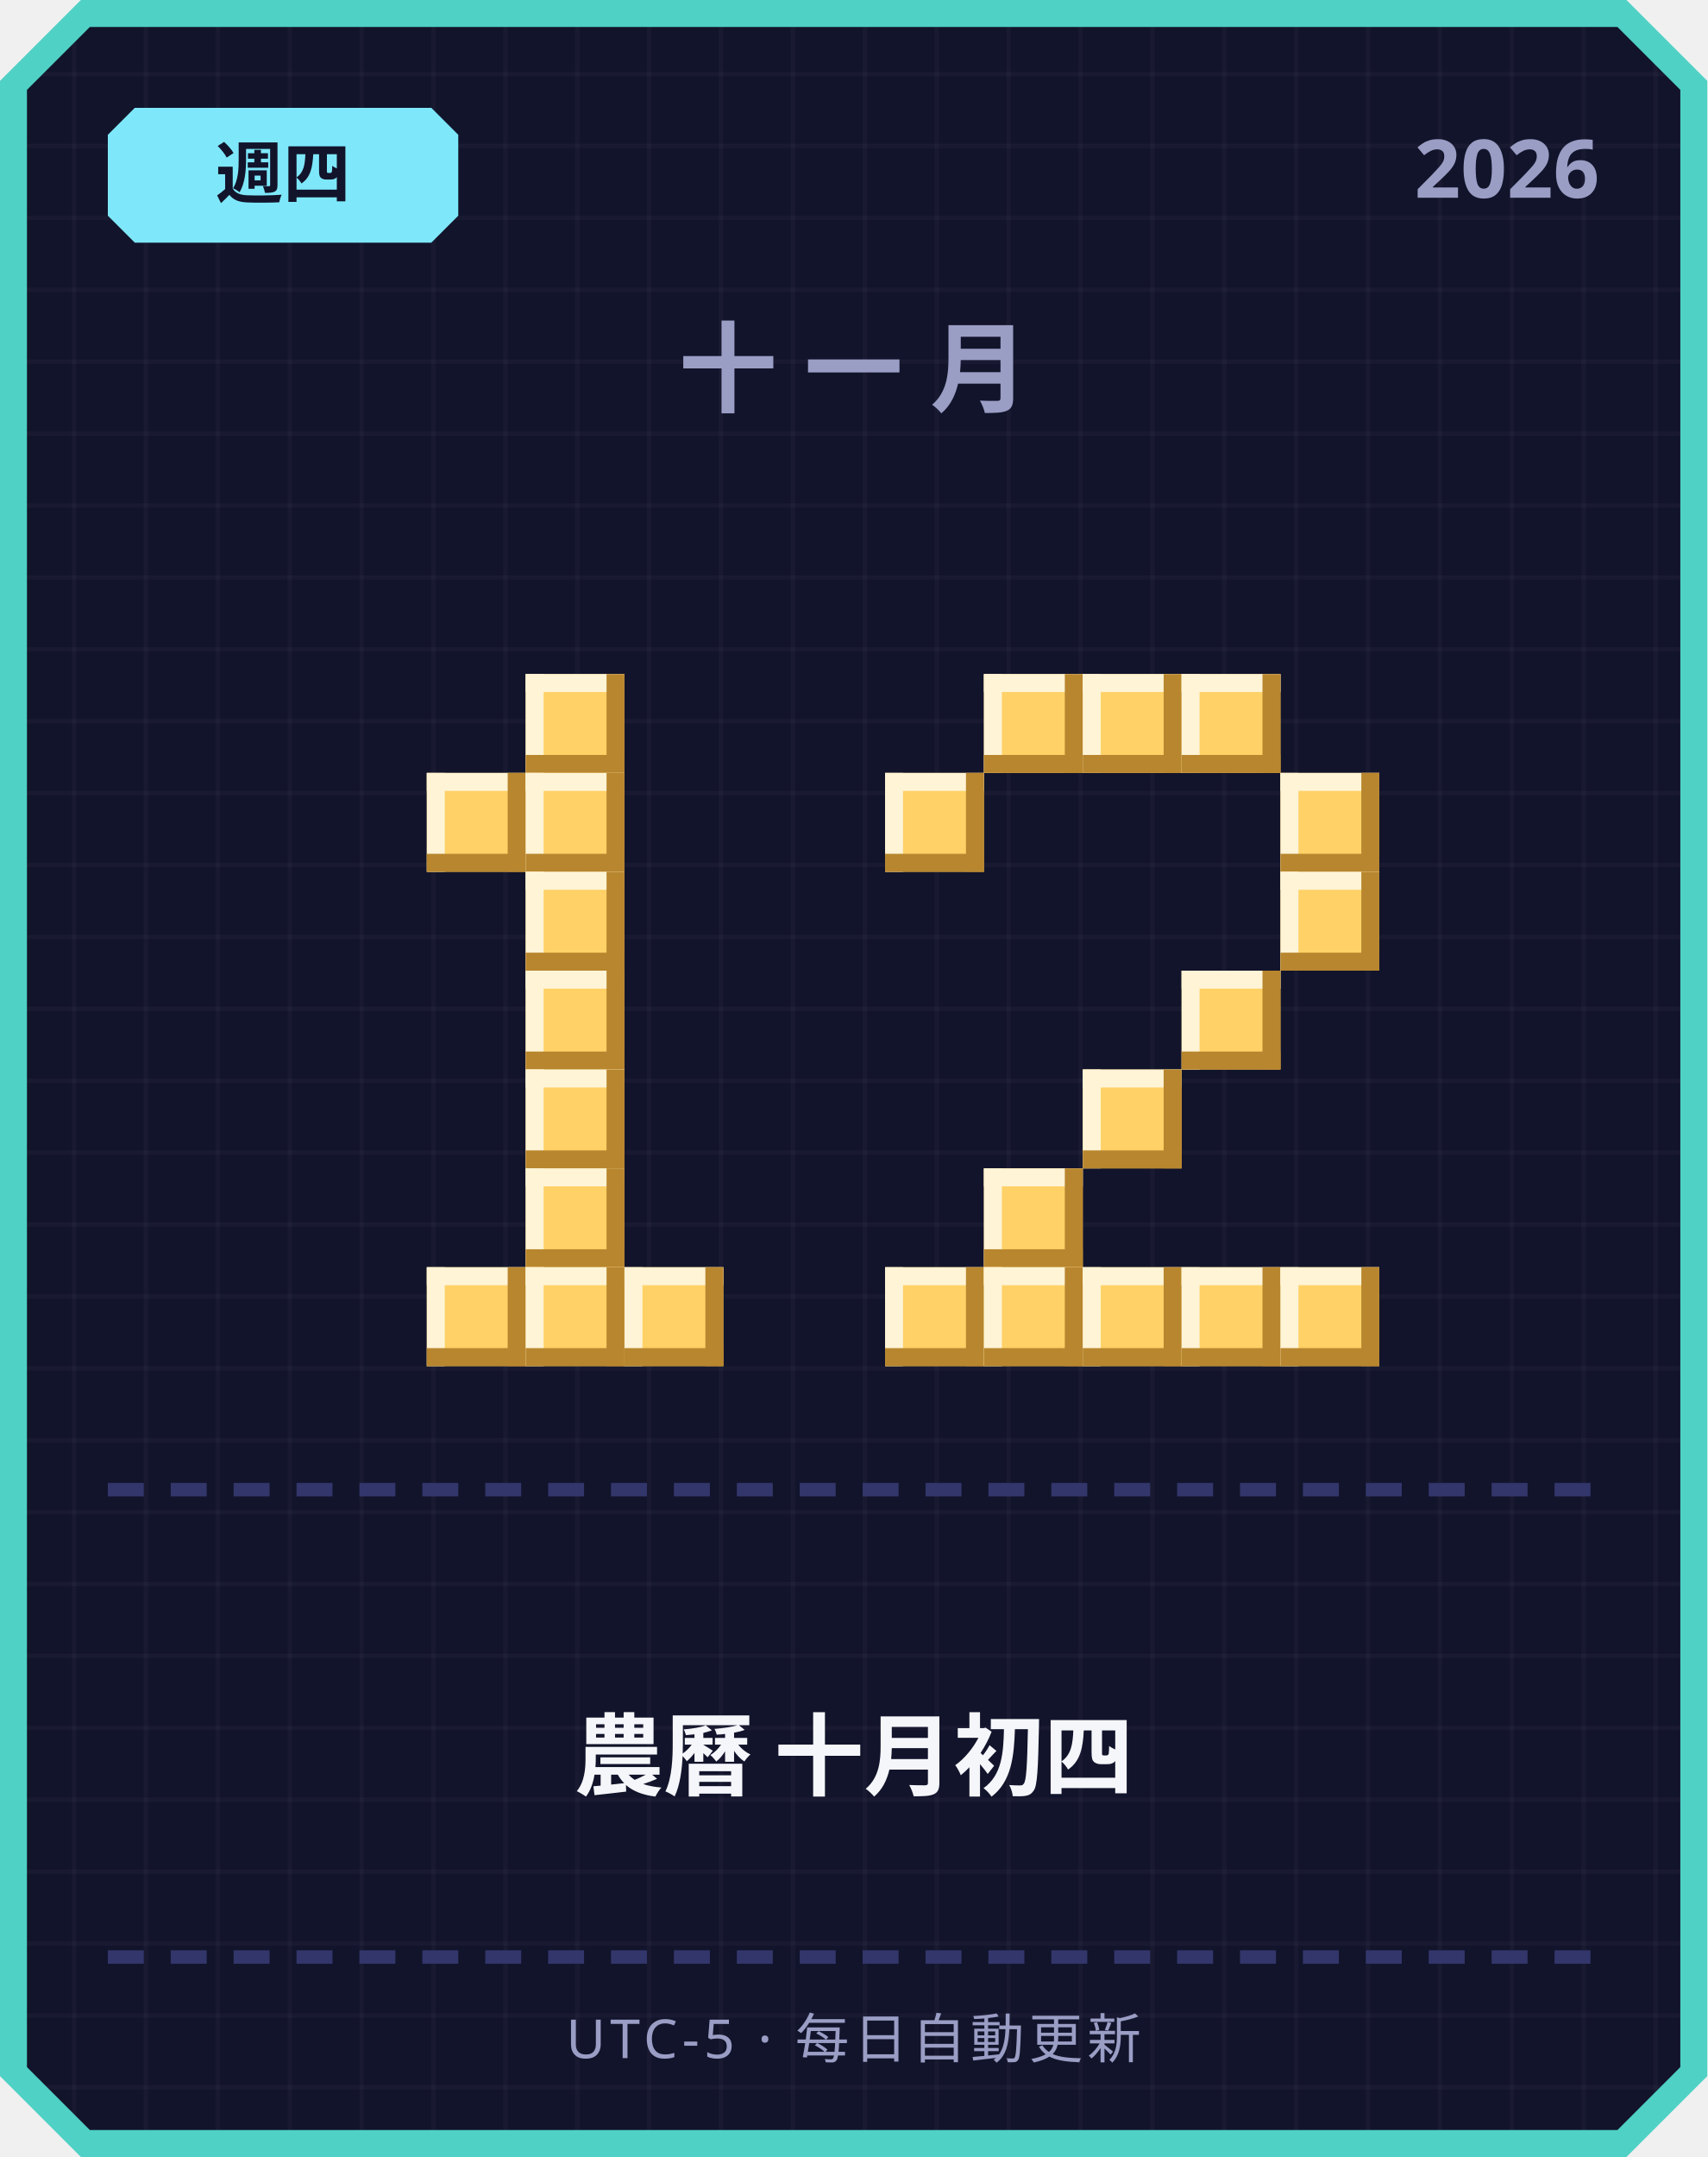
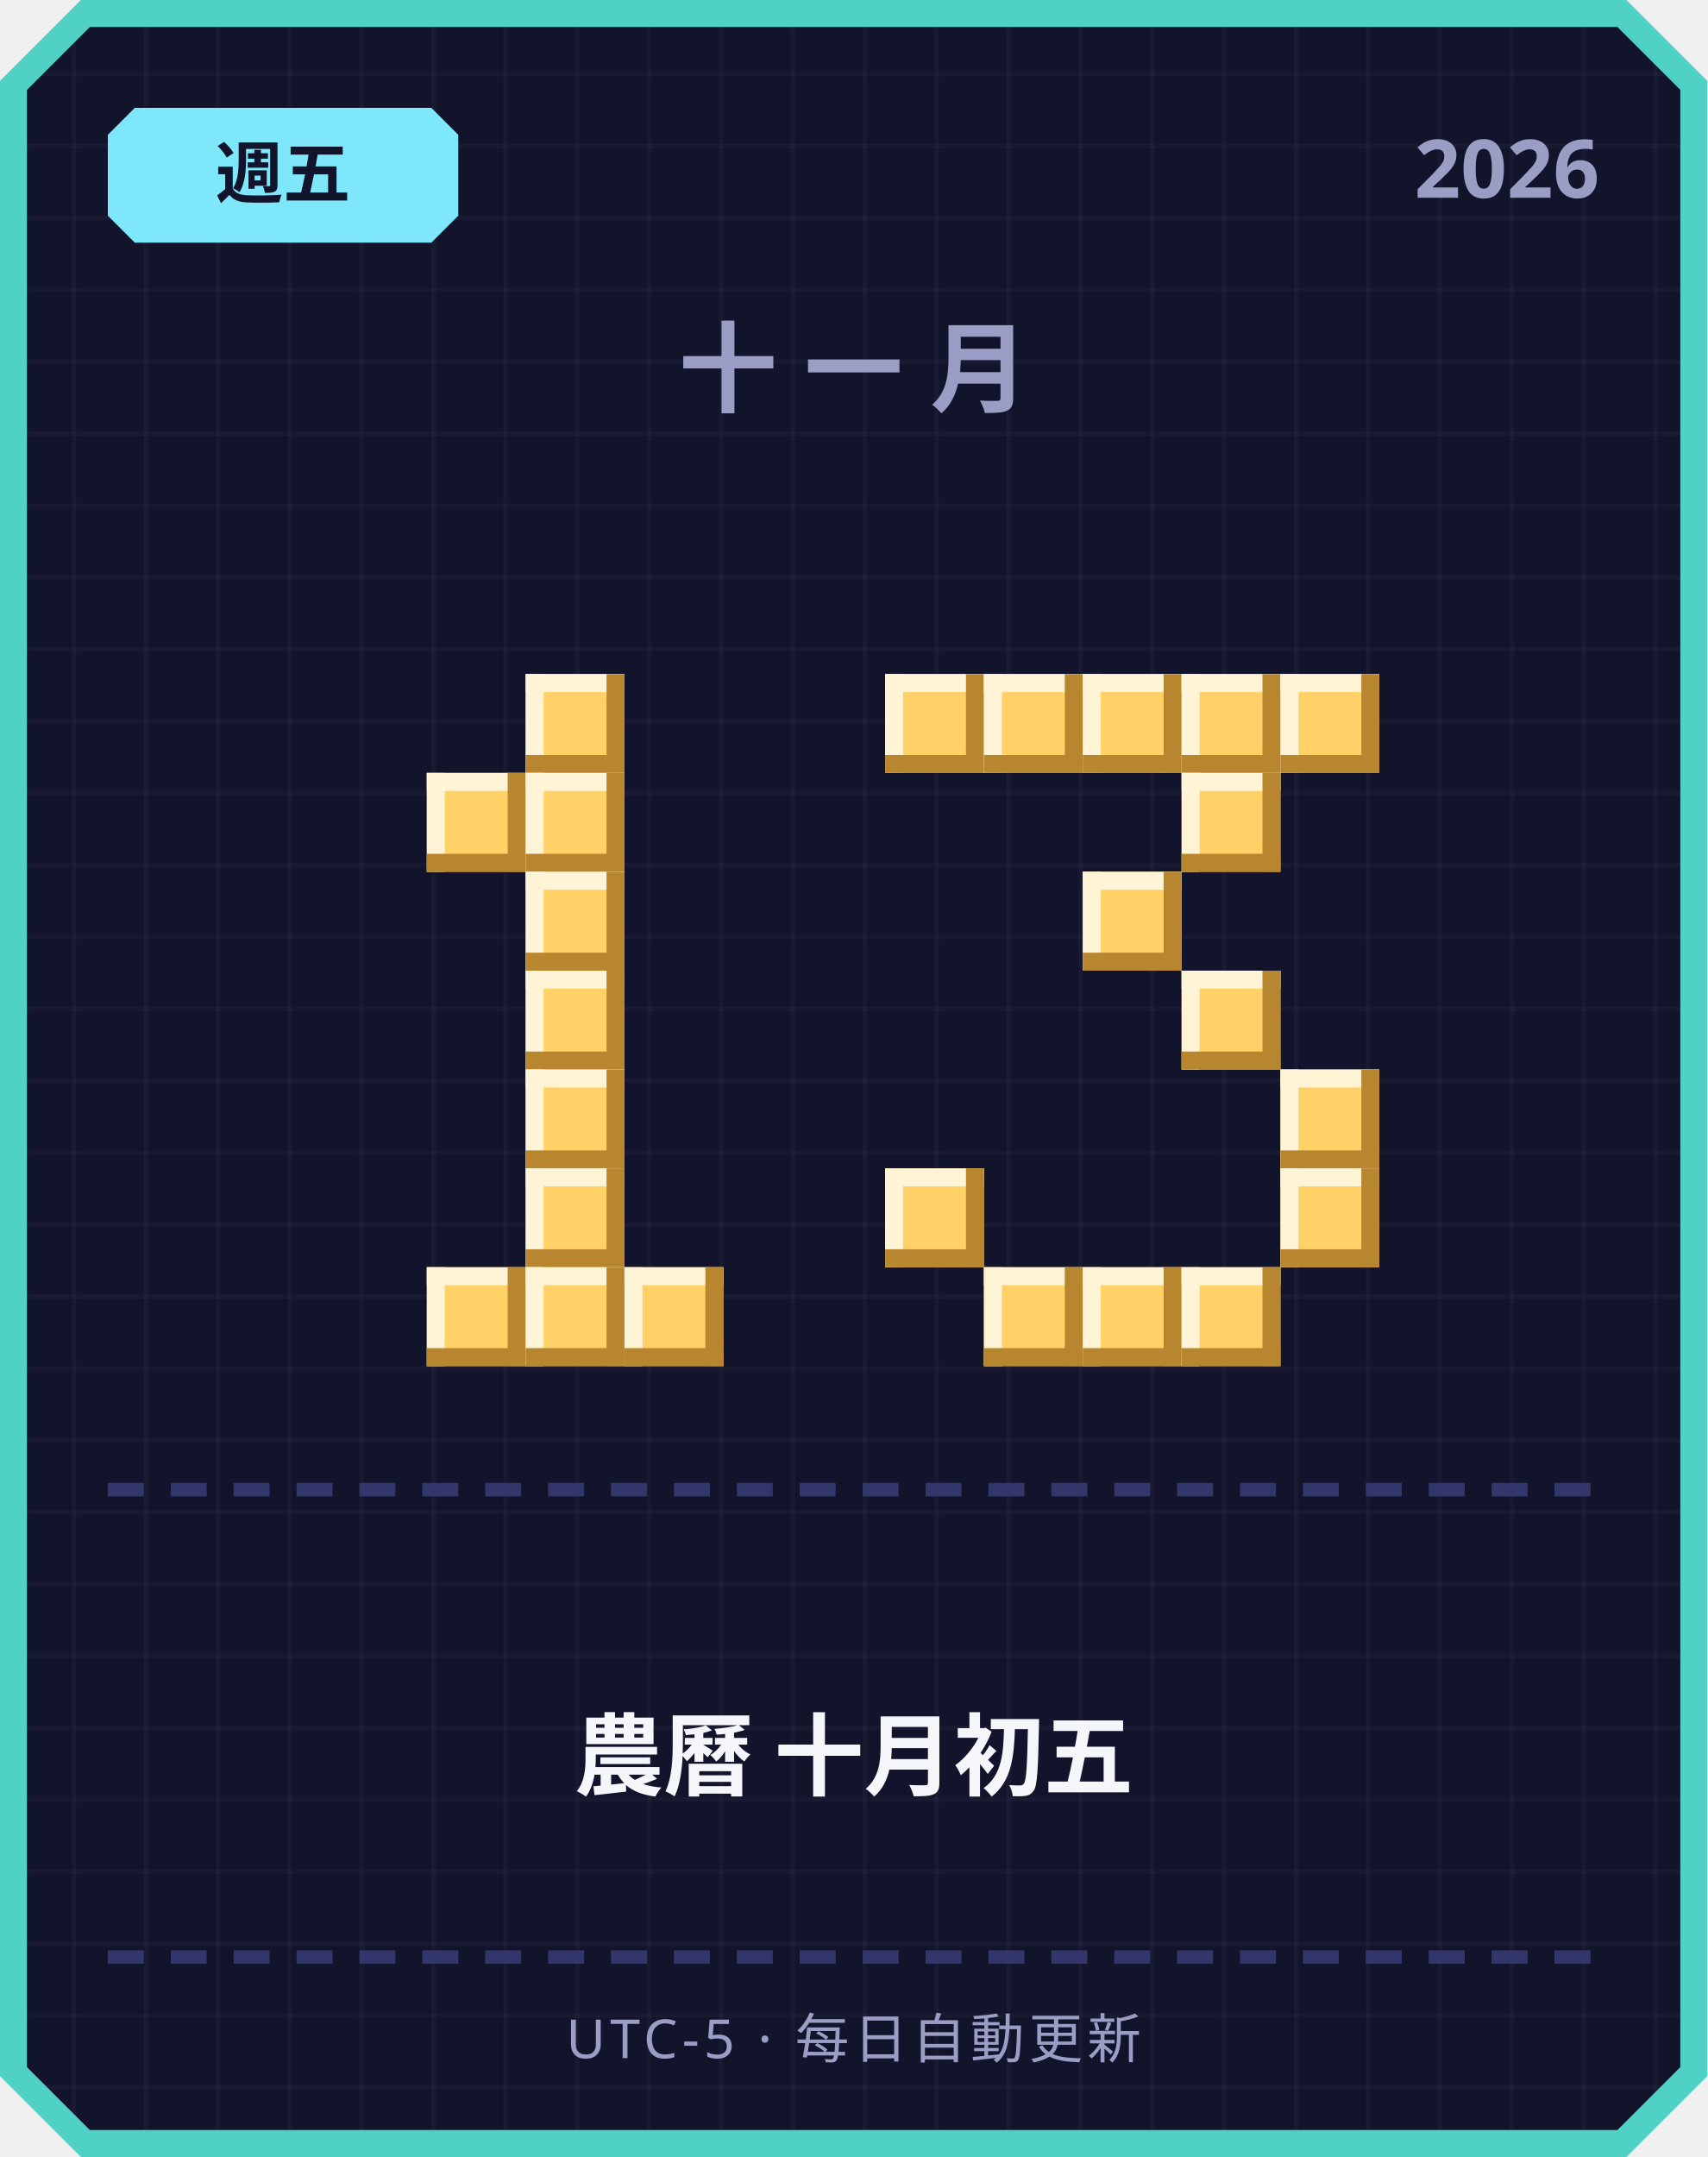
<svg xmlns="http://www.w3.org/2000/svg" width="380" height="480" viewBox="0 0 380 480">
  <defs>
    <pattern id="grid" width="16" height="16" patternUnits="userSpaceOnUse">
      <rect width="16" height="16" fill="#12142b" />
      <rect width="1" height="16" fill="#ffffff" opacity="0.03" />
      <rect width="16" height="1" fill="#ffffff" opacity="0.03" />
    </pattern>
  </defs>
  <path d="M 18,0 L 362,0 L 380,18 L 380,462 L 362,480 L 18,480 L 0,462 L 0,18 Z" fill="#4fd1c5" />
  <path d="M 20,6 L 360,6 L 374,20 L 374,460 L 360,474 L 20,474 L 6,460 L 6,20 Z" fill="url(#grid)" />
  <path d="M 30,24 L 96,24 L 102,30 L 102,48 L 96,54 L 30,54 L 24,48 L 24,30 Z" fill="#7ee8fa" />
-   <text x="63" y="44" text-anchor="middle" font-family="'Segoe UI', sans-serif" font-size="15" font-weight="700" fill="#12142b">週四</text>
+   <text x="63" y="44" text-anchor="middle" font-family="'Segoe UI', sans-serif" font-size="15" font-weight="700" fill="#12142b">週五</text>
  <text x="356" y="44" text-anchor="end" font-family="'Segoe UI', sans-serif" font-size="18" font-weight="700" fill="#9a9dc4">2026</text>
  <text x="190" y="90" text-anchor="middle" font-family="'Segoe UI', sans-serif" font-size="22" font-weight="700" letter-spacing="6" fill="#9a9dc4">十一月</text>
  <rect x="117" y="150" width="22" height="22" fill="#ffd166" />
  <rect x="117" y="150" width="22" height="4" fill="#fff4d6" />
  <rect x="117" y="150" width="4" height="22" fill="#fff4d6" />
  <rect x="117" y="168" width="22" height="4" fill="#b8862e" />
  <rect x="135" y="150" width="4" height="22" fill="#b8862e" />
  <rect x="95" y="172" width="22" height="22" fill="#ffd166" />
  <rect x="95" y="172" width="22" height="4" fill="#fff4d6" />
  <rect x="95" y="172" width="4" height="22" fill="#fff4d6" />
  <rect x="95" y="190" width="22" height="4" fill="#b8862e" />
  <rect x="113" y="172" width="4" height="22" fill="#b8862e" />
  <rect x="117" y="172" width="22" height="22" fill="#ffd166" />
  <rect x="117" y="172" width="22" height="4" fill="#fff4d6" />
  <rect x="117" y="172" width="4" height="22" fill="#fff4d6" />
  <rect x="117" y="190" width="22" height="4" fill="#b8862e" />
  <rect x="135" y="172" width="4" height="22" fill="#b8862e" />
  <rect x="117" y="194" width="22" height="22" fill="#ffd166" />
  <rect x="117" y="194" width="22" height="4" fill="#fff4d6" />
  <rect x="117" y="194" width="4" height="22" fill="#fff4d6" />
  <rect x="117" y="212" width="22" height="4" fill="#b8862e" />
  <rect x="135" y="194" width="4" height="22" fill="#b8862e" />
  <rect x="117" y="216" width="22" height="22" fill="#ffd166" />
  <rect x="117" y="216" width="22" height="4" fill="#fff4d6" />
  <rect x="117" y="216" width="4" height="22" fill="#fff4d6" />
  <rect x="117" y="234" width="22" height="4" fill="#b8862e" />
  <rect x="135" y="216" width="4" height="22" fill="#b8862e" />
  <rect x="117" y="238" width="22" height="22" fill="#ffd166" />
  <rect x="117" y="238" width="22" height="4" fill="#fff4d6" />
  <rect x="117" y="238" width="4" height="22" fill="#fff4d6" />
  <rect x="117" y="256" width="22" height="4" fill="#b8862e" />
  <rect x="135" y="238" width="4" height="22" fill="#b8862e" />
  <rect x="117" y="260" width="22" height="22" fill="#ffd166" />
  <rect x="117" y="260" width="22" height="4" fill="#fff4d6" />
  <rect x="117" y="260" width="4" height="22" fill="#fff4d6" />
  <rect x="117" y="278" width="22" height="4" fill="#b8862e" />
  <rect x="135" y="260" width="4" height="22" fill="#b8862e" />
  <rect x="95" y="282" width="22" height="22" fill="#ffd166" />
  <rect x="95" y="282" width="22" height="4" fill="#fff4d6" />
  <rect x="95" y="282" width="4" height="22" fill="#fff4d6" />
  <rect x="95" y="300" width="22" height="4" fill="#b8862e" />
  <rect x="113" y="282" width="4" height="22" fill="#b8862e" />
  <rect x="117" y="282" width="22" height="22" fill="#ffd166" />
  <rect x="117" y="282" width="22" height="4" fill="#fff4d6" />
  <rect x="117" y="282" width="4" height="22" fill="#fff4d6" />
  <rect x="117" y="300" width="22" height="4" fill="#b8862e" />
  <rect x="135" y="282" width="4" height="22" fill="#b8862e" />
  <rect x="139" y="282" width="22" height="22" fill="#ffd166" />
  <rect x="139" y="282" width="22" height="4" fill="#fff4d6" />
  <rect x="139" y="282" width="4" height="22" fill="#fff4d6" />
  <rect x="139" y="300" width="22" height="4" fill="#b8862e" />
  <rect x="157" y="282" width="4" height="22" fill="#b8862e" />
+   <rect x="197" y="150" width="22" height="22" fill="#ffd166" />
+   <rect x="197" y="150" width="22" height="4" fill="#fff4d6" />
+   <rect x="197" y="150" width="4" height="22" fill="#fff4d6" />
+   <rect x="197" y="168" width="22" height="4" fill="#b8862e" />
+   <rect x="215" y="150" width="4" height="22" fill="#b8862e" />
  <rect x="219" y="150" width="22" height="22" fill="#ffd166" />
  <rect x="219" y="150" width="22" height="4" fill="#fff4d6" />
  <rect x="219" y="150" width="4" height="22" fill="#fff4d6" />
  <rect x="219" y="168" width="22" height="4" fill="#b8862e" />
  <rect x="237" y="150" width="4" height="22" fill="#b8862e" />
  <rect x="241" y="150" width="22" height="22" fill="#ffd166" />
  <rect x="241" y="150" width="22" height="4" fill="#fff4d6" />
  <rect x="241" y="150" width="4" height="22" fill="#fff4d6" />
  <rect x="241" y="168" width="22" height="4" fill="#b8862e" />
  <rect x="259" y="150" width="4" height="22" fill="#b8862e" />
  <rect x="263" y="150" width="22" height="22" fill="#ffd166" />
  <rect x="263" y="150" width="22" height="4" fill="#fff4d6" />
  <rect x="263" y="150" width="4" height="22" fill="#fff4d6" />
  <rect x="263" y="168" width="22" height="4" fill="#b8862e" />
  <rect x="281" y="150" width="4" height="22" fill="#b8862e" />
-   <rect x="197" y="172" width="22" height="22" fill="#ffd166" />
-   <rect x="197" y="172" width="22" height="4" fill="#fff4d6" />
-   <rect x="197" y="172" width="4" height="22" fill="#fff4d6" />
-   <rect x="197" y="190" width="22" height="4" fill="#b8862e" />
-   <rect x="215" y="172" width="4" height="22" fill="#b8862e" />
-   <rect x="285" y="172" width="22" height="22" fill="#ffd166" />
-   <rect x="285" y="172" width="22" height="4" fill="#fff4d6" />
-   <rect x="285" y="172" width="4" height="22" fill="#fff4d6" />
-   <rect x="285" y="190" width="22" height="4" fill="#b8862e" />
-   <rect x="303" y="172" width="4" height="22" fill="#b8862e" />
-   <rect x="285" y="194" width="22" height="22" fill="#ffd166" />
-   <rect x="285" y="194" width="22" height="4" fill="#fff4d6" />
-   <rect x="285" y="194" width="4" height="22" fill="#fff4d6" />
-   <rect x="285" y="212" width="22" height="4" fill="#b8862e" />
-   <rect x="303" y="194" width="4" height="22" fill="#b8862e" />
+   <rect x="285" y="150" width="22" height="22" fill="#ffd166" />
+   <rect x="285" y="150" width="22" height="4" fill="#fff4d6" />
+   <rect x="285" y="150" width="4" height="22" fill="#fff4d6" />
+   <rect x="285" y="168" width="22" height="4" fill="#b8862e" />
+   <rect x="303" y="150" width="4" height="22" fill="#b8862e" />
+   <rect x="263" y="172" width="22" height="22" fill="#ffd166" />
+   <rect x="263" y="172" width="22" height="4" fill="#fff4d6" />
+   <rect x="263" y="172" width="4" height="22" fill="#fff4d6" />
+   <rect x="263" y="190" width="22" height="4" fill="#b8862e" />
+   <rect x="281" y="172" width="4" height="22" fill="#b8862e" />
+   <rect x="241" y="194" width="22" height="22" fill="#ffd166" />
+   <rect x="241" y="194" width="22" height="4" fill="#fff4d6" />
+   <rect x="241" y="194" width="4" height="22" fill="#fff4d6" />
+   <rect x="241" y="212" width="22" height="4" fill="#b8862e" />
+   <rect x="259" y="194" width="4" height="22" fill="#b8862e" />
  <rect x="263" y="216" width="22" height="22" fill="#ffd166" />
  <rect x="263" y="216" width="22" height="4" fill="#fff4d6" />
  <rect x="263" y="216" width="4" height="22" fill="#fff4d6" />
  <rect x="263" y="234" width="22" height="4" fill="#b8862e" />
  <rect x="281" y="216" width="4" height="22" fill="#b8862e" />
-   <rect x="241" y="238" width="22" height="22" fill="#ffd166" />
-   <rect x="241" y="238" width="22" height="4" fill="#fff4d6" />
-   <rect x="241" y="238" width="4" height="22" fill="#fff4d6" />
-   <rect x="241" y="256" width="22" height="4" fill="#b8862e" />
-   <rect x="259" y="238" width="4" height="22" fill="#b8862e" />
-   <rect x="219" y="260" width="22" height="22" fill="#ffd166" />
-   <rect x="219" y="260" width="22" height="4" fill="#fff4d6" />
-   <rect x="219" y="260" width="4" height="22" fill="#fff4d6" />
-   <rect x="219" y="278" width="22" height="4" fill="#b8862e" />
-   <rect x="237" y="260" width="4" height="22" fill="#b8862e" />
-   <rect x="197" y="282" width="22" height="22" fill="#ffd166" />
-   <rect x="197" y="282" width="22" height="4" fill="#fff4d6" />
-   <rect x="197" y="282" width="4" height="22" fill="#fff4d6" />
-   <rect x="197" y="300" width="22" height="4" fill="#b8862e" />
-   <rect x="215" y="282" width="4" height="22" fill="#b8862e" />
+   <rect x="285" y="238" width="22" height="22" fill="#ffd166" />
+   <rect x="285" y="238" width="22" height="4" fill="#fff4d6" />
+   <rect x="285" y="238" width="4" height="22" fill="#fff4d6" />
+   <rect x="285" y="256" width="22" height="4" fill="#b8862e" />
+   <rect x="303" y="238" width="4" height="22" fill="#b8862e" />
+   <rect x="197" y="260" width="22" height="22" fill="#ffd166" />
+   <rect x="197" y="260" width="22" height="4" fill="#fff4d6" />
+   <rect x="197" y="260" width="4" height="22" fill="#fff4d6" />
+   <rect x="197" y="278" width="22" height="4" fill="#b8862e" />
+   <rect x="215" y="260" width="4" height="22" fill="#b8862e" />
+   <rect x="285" y="260" width="22" height="22" fill="#ffd166" />
+   <rect x="285" y="260" width="22" height="4" fill="#fff4d6" />
+   <rect x="285" y="260" width="4" height="22" fill="#fff4d6" />
+   <rect x="285" y="278" width="22" height="4" fill="#b8862e" />
+   <rect x="303" y="260" width="4" height="22" fill="#b8862e" />
  <rect x="219" y="282" width="22" height="22" fill="#ffd166" />
  <rect x="219" y="282" width="22" height="4" fill="#fff4d6" />
  <rect x="219" y="282" width="4" height="22" fill="#fff4d6" />
  <rect x="219" y="300" width="22" height="4" fill="#b8862e" />
  <rect x="237" y="282" width="4" height="22" fill="#b8862e" />
  <rect x="241" y="282" width="22" height="22" fill="#ffd166" />
  <rect x="241" y="282" width="22" height="4" fill="#fff4d6" />
  <rect x="241" y="282" width="4" height="22" fill="#fff4d6" />
  <rect x="241" y="300" width="22" height="4" fill="#b8862e" />
  <rect x="259" y="282" width="4" height="22" fill="#b8862e" />
  <rect x="263" y="282" width="22" height="22" fill="#ffd166" />
  <rect x="263" y="282" width="22" height="4" fill="#fff4d6" />
  <rect x="263" y="282" width="4" height="22" fill="#fff4d6" />
  <rect x="263" y="300" width="22" height="4" fill="#b8862e" />
  <rect x="281" y="282" width="4" height="22" fill="#b8862e" />
-   <rect x="285" y="282" width="22" height="22" fill="#ffd166" />
-   <rect x="285" y="282" width="22" height="4" fill="#fff4d6" />
-   <rect x="285" y="282" width="4" height="22" fill="#fff4d6" />
-   <rect x="285" y="300" width="22" height="4" fill="#b8862e" />
-   <rect x="303" y="282" width="4" height="22" fill="#b8862e" />
  <rect x="24" y="330" width="8" height="3" fill="#33366b" />
  <rect x="38" y="330" width="8" height="3" fill="#33366b" />
  <rect x="52" y="330" width="8" height="3" fill="#33366b" />
  <rect x="66" y="330" width="8" height="3" fill="#33366b" />
  <rect x="80" y="330" width="8" height="3" fill="#33366b" />
  <rect x="94" y="330" width="8" height="3" fill="#33366b" />
  <rect x="108" y="330" width="8" height="3" fill="#33366b" />
  <rect x="122" y="330" width="8" height="3" fill="#33366b" />
  <rect x="136" y="330" width="8" height="3" fill="#33366b" />
  <rect x="150" y="330" width="8" height="3" fill="#33366b" />
  <rect x="164" y="330" width="8" height="3" fill="#33366b" />
  <rect x="178" y="330" width="8" height="3" fill="#33366b" />
  <rect x="192" y="330" width="8" height="3" fill="#33366b" />
  <rect x="206" y="330" width="8" height="3" fill="#33366b" />
  <rect x="220" y="330" width="8" height="3" fill="#33366b" />
  <rect x="234" y="330" width="8" height="3" fill="#33366b" />
  <rect x="248" y="330" width="8" height="3" fill="#33366b" />
  <rect x="262" y="330" width="8" height="3" fill="#33366b" />
  <rect x="276" y="330" width="8" height="3" fill="#33366b" />
  <rect x="290" y="330" width="8" height="3" fill="#33366b" />
  <rect x="304" y="330" width="8" height="3" fill="#33366b" />
  <rect x="318" y="330" width="8" height="3" fill="#33366b" />
  <rect x="332" y="330" width="8" height="3" fill="#33366b" />
  <rect x="346" y="330" width="8" height="3" fill="#33366b" />
-   <text x="190" y="398" text-anchor="middle" font-family="'Segoe UI', 'Microsoft JhengHei', sans-serif" font-size="20" font-weight="700" fill="#f5f6fa">農曆 十月初四</text>
+   <text x="190" y="398" text-anchor="middle" font-family="'Segoe UI', 'Microsoft JhengHei', sans-serif" font-size="20" font-weight="700" fill="#f5f6fa">農曆 十月初五</text>
  <rect x="24" y="434" width="8" height="3" fill="#33366b" />
  <rect x="38" y="434" width="8" height="3" fill="#33366b" />
  <rect x="52" y="434" width="8" height="3" fill="#33366b" />
  <rect x="66" y="434" width="8" height="3" fill="#33366b" />
  <rect x="80" y="434" width="8" height="3" fill="#33366b" />
  <rect x="94" y="434" width="8" height="3" fill="#33366b" />
  <rect x="108" y="434" width="8" height="3" fill="#33366b" />
  <rect x="122" y="434" width="8" height="3" fill="#33366b" />
  <rect x="136" y="434" width="8" height="3" fill="#33366b" />
  <rect x="150" y="434" width="8" height="3" fill="#33366b" />
  <rect x="164" y="434" width="8" height="3" fill="#33366b" />
  <rect x="178" y="434" width="8" height="3" fill="#33366b" />
  <rect x="192" y="434" width="8" height="3" fill="#33366b" />
  <rect x="206" y="434" width="8" height="3" fill="#33366b" />
  <rect x="220" y="434" width="8" height="3" fill="#33366b" />
  <rect x="234" y="434" width="8" height="3" fill="#33366b" />
  <rect x="248" y="434" width="8" height="3" fill="#33366b" />
  <rect x="262" y="434" width="8" height="3" fill="#33366b" />
  <rect x="276" y="434" width="8" height="3" fill="#33366b" />
  <rect x="290" y="434" width="8" height="3" fill="#33366b" />
  <rect x="304" y="434" width="8" height="3" fill="#33366b" />
  <rect x="318" y="434" width="8" height="3" fill="#33366b" />
  <rect x="332" y="434" width="8" height="3" fill="#33366b" />
  <rect x="346" y="434" width="8" height="3" fill="#33366b" />
  <text x="190" y="458" text-anchor="middle" font-family="'Segoe UI', sans-serif" font-size="12" letter-spacing="1" fill="#9a9dc4">UTC-5 · 每日自動更新</text>
</svg>
